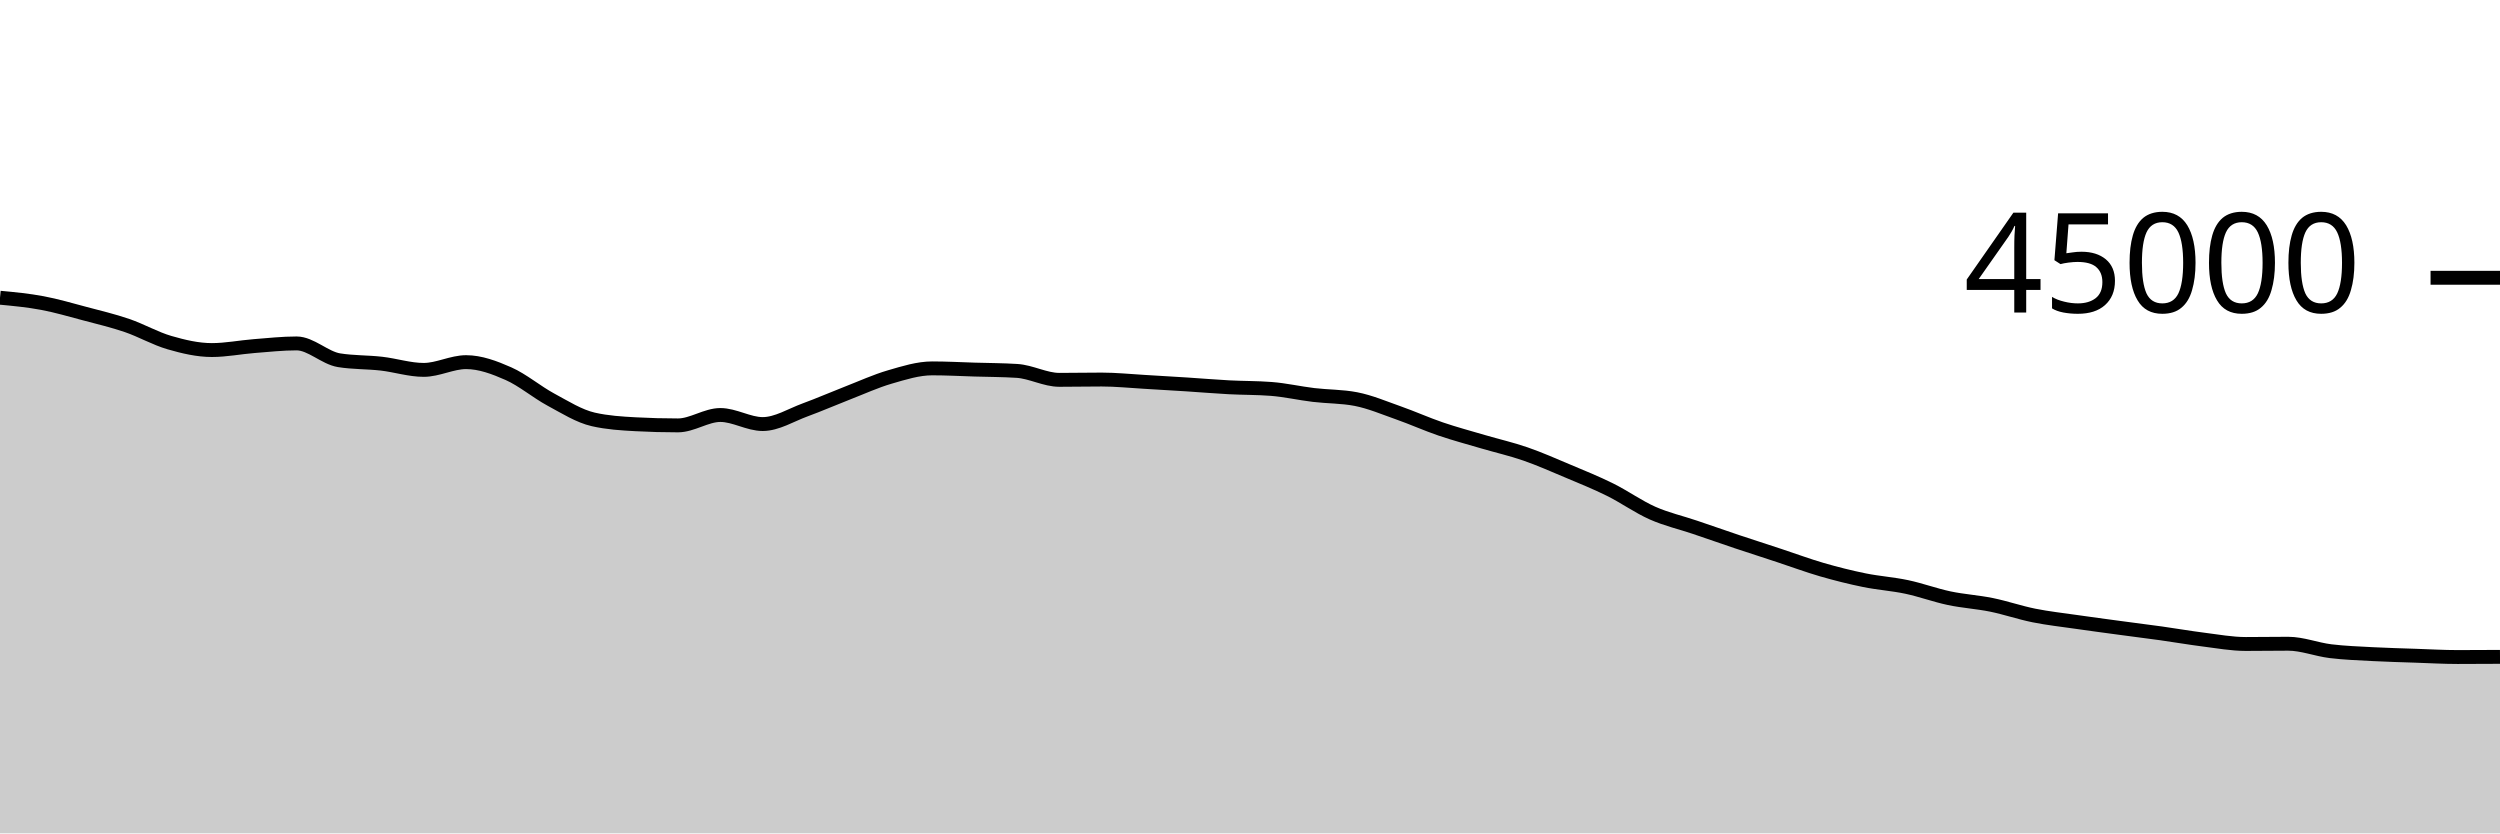
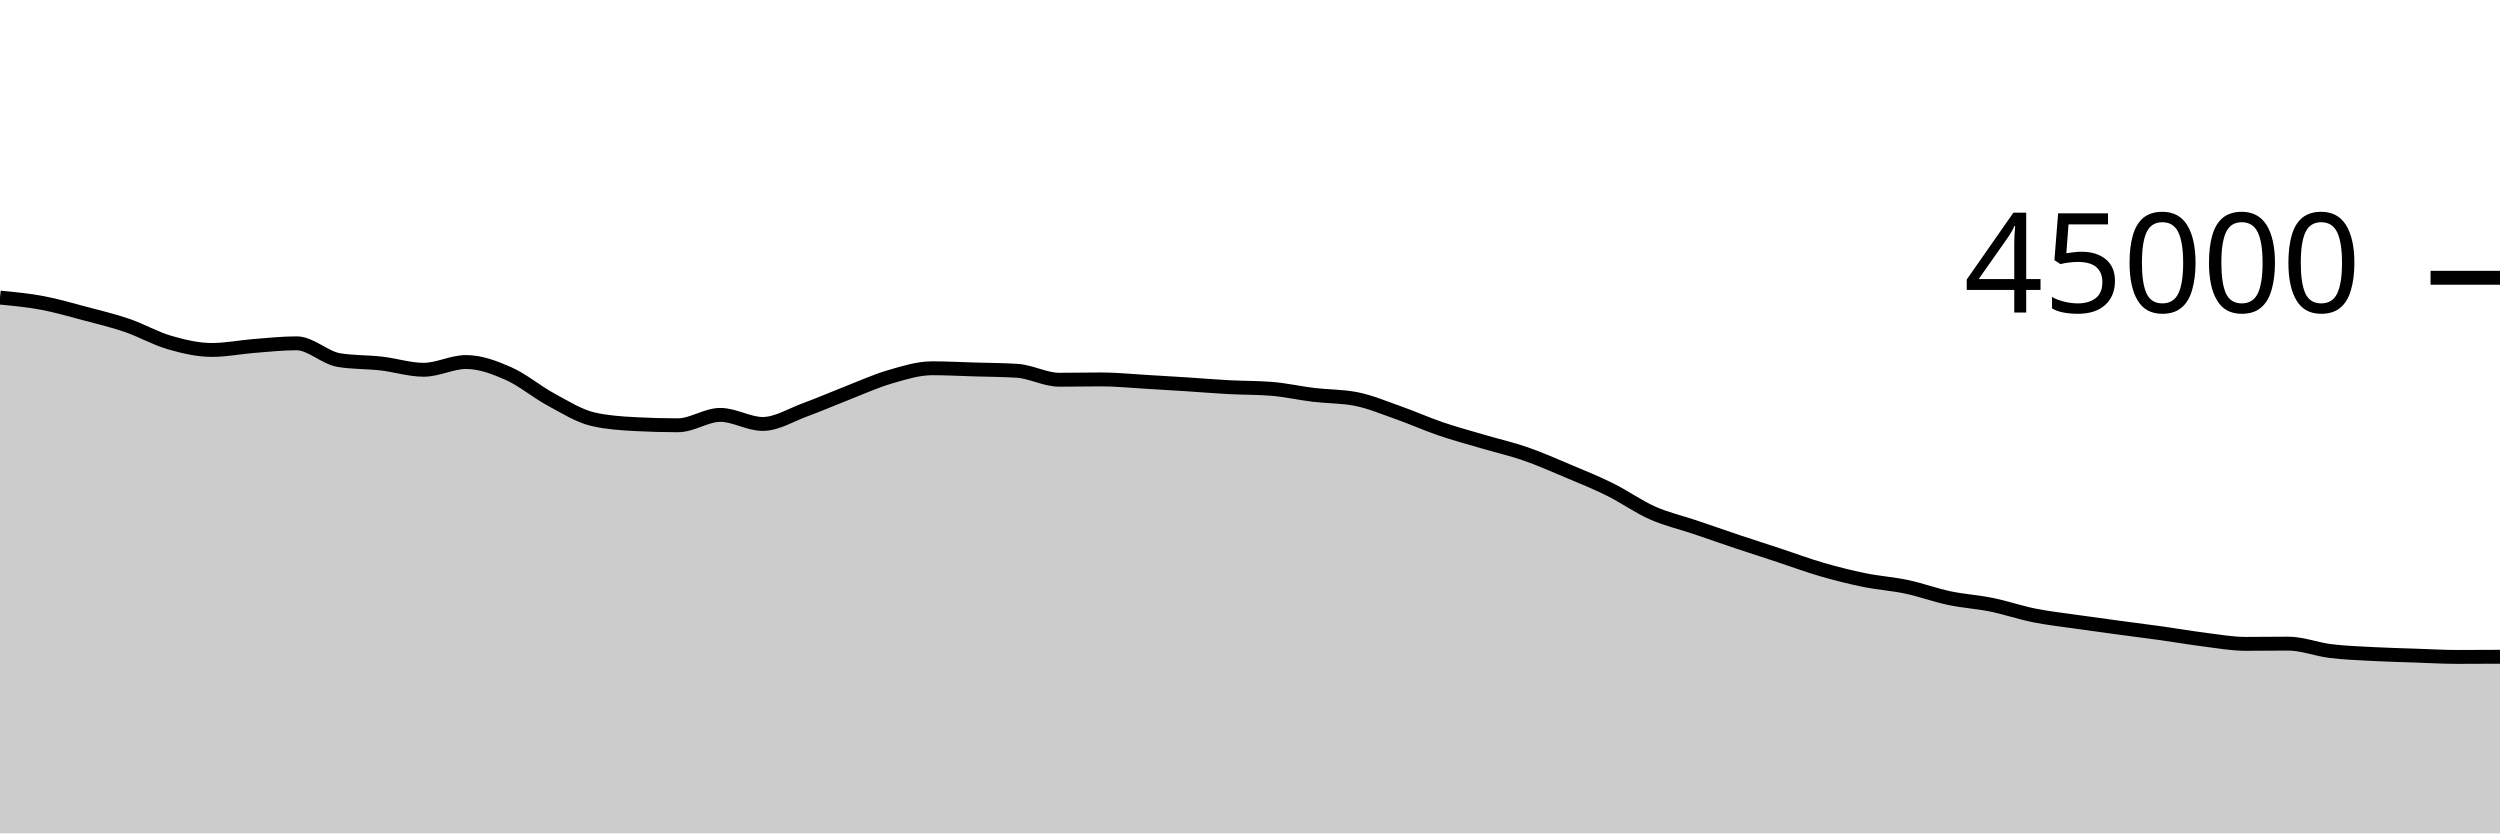
<svg xmlns="http://www.w3.org/2000/svg" viewBox="0 0 180 60">
  <g transform="translate(0,20)">
-     <path class="area" fill="rgba(0, 0, 0, 0.2)" d="M0,1.436C1.017,1.532,2.034,1.629,3.051,1.82C4.068,2.011,5.085,2.311,6.102,2.581C7.119,2.851,8.136,3.091,9.153,3.439C10.169,3.787,11.186,4.375,12.203,4.669C13.22,4.964,14.237,5.204,15.254,5.204C16.271,5.204,17.288,4.998,18.305,4.918C19.322,4.839,20.339,4.726,21.356,4.726C22.373,4.726,23.39,5.771,24.407,5.936C25.424,6.101,26.441,6.067,27.458,6.183C28.475,6.299,29.492,6.632,30.508,6.632C31.525,6.632,32.542,6.074,33.559,6.074C34.576,6.074,35.593,6.456,36.61,6.905C37.627,7.354,38.644,8.221,39.661,8.77C40.678,9.318,41.695,9.964,42.712,10.196C43.729,10.429,44.746,10.491,45.763,10.546C46.78,10.601,47.797,10.628,48.814,10.628C49.831,10.628,50.847,9.88,51.864,9.88C52.881,9.88,53.898,10.532,54.915,10.532C55.932,10.532,56.949,9.885,57.966,9.513C58.983,9.141,60,8.695,61.017,8.3C62.034,7.905,63.051,7.439,64.068,7.143C65.085,6.847,66.102,6.523,67.119,6.523C68.136,6.523,69.153,6.579,70.169,6.61C71.186,6.64,72.203,6.641,73.22,6.705C74.237,6.768,75.254,7.349,76.271,7.349C77.288,7.349,78.305,7.327,79.322,7.327C80.339,7.327,81.356,7.433,82.373,7.492C83.39,7.55,84.407,7.612,85.424,7.677C86.441,7.743,87.458,7.829,88.475,7.884C89.492,7.938,90.508,7.923,91.525,8.002C92.542,8.081,93.559,8.316,94.576,8.438C95.593,8.56,96.61,8.537,97.627,8.734C98.644,8.932,99.661,9.364,100.678,9.723C101.695,10.081,102.712,10.54,103.729,10.887C104.746,11.234,105.763,11.504,106.78,11.804C107.797,12.103,108.814,12.333,109.831,12.685C110.847,13.037,111.864,13.487,112.881,13.916C113.898,14.344,114.915,14.754,115.932,15.259C116.949,15.763,117.966,16.492,118.983,16.943C120,17.394,121.017,17.619,122.034,17.964C123.051,18.308,124.068,18.667,125.085,19.008C126.102,19.349,127.119,19.674,128.136,20.009C129.153,20.344,130.169,20.724,131.186,21.018C132.203,21.312,133.22,21.567,134.237,21.774C135.254,21.981,136.271,22.045,137.288,22.261C138.305,22.477,139.322,22.855,140.339,23.07C141.356,23.285,142.373,23.343,143.39,23.55C144.407,23.758,145.424,24.11,146.441,24.315C147.458,24.519,148.475,24.63,149.492,24.777C150.508,24.924,151.525,25.059,152.542,25.196C153.559,25.334,154.576,25.459,155.593,25.601C156.61,25.743,157.627,25.922,158.644,26.05C159.661,26.177,160.678,26.367,161.695,26.367C162.712,26.367,163.729,26.349,164.746,26.349C165.763,26.349,166.78,26.761,167.797,26.885C168.814,27.01,169.831,27.043,170.847,27.098C171.864,27.152,172.881,27.177,173.898,27.212C174.915,27.246,175.932,27.306,176.949,27.306C177.966,27.306,178.983,27.3,180,27.294L180,40C178.983,40,177.966,40,176.949,40C175.932,40,174.915,40,173.898,40C172.881,40,171.864,40,170.847,40C169.831,40,168.814,40,167.797,40C166.78,40,165.763,40,164.746,40C163.729,40,162.712,40,161.695,40C160.678,40,159.661,40,158.644,40C157.627,40,156.61,40,155.593,40C154.576,40,153.559,40,152.542,40C151.525,40,150.508,40,149.492,40C148.475,40,147.458,40,146.441,40C145.424,40,144.407,40,143.39,40C142.373,40,141.356,40,140.339,40C139.322,40,138.305,40,137.288,40C136.271,40,135.254,40,134.237,40C133.22,40,132.203,40,131.186,40C130.169,40,129.153,40,128.136,40C127.119,40,126.102,40,125.085,40C124.068,40,123.051,40,122.034,40C121.017,40,120,40,118.983,40C117.966,40,116.949,40,115.932,40C114.915,40,113.898,40,112.881,40C111.864,40,110.847,40,109.831,40C108.814,40,107.797,40,106.78,40C105.763,40,104.746,40,103.729,40C102.712,40,101.695,40,100.678,40C99.661,40,98.644,40,97.627,40C96.61,40,95.593,40,94.576,40C93.559,40,92.542,40,91.525,40C90.508,40,89.492,40,88.475,40C87.458,40,86.441,40,85.424,40C84.407,40,83.39,40,82.373,40C81.356,40,80.339,40,79.322,40C78.305,40,77.288,40,76.271,40C75.254,40,74.237,40,73.22,40C72.203,40,71.186,40,70.169,40C69.153,40,68.136,40,67.119,40C66.102,40,65.085,40,64.068,40C63.051,40,62.034,40,61.017,40C60,40,58.983,40,57.966,40C56.949,40,55.932,40,54.915,40C53.898,40,52.881,40,51.864,40C50.847,40,49.831,40,48.814,40C47.797,40,46.78,40,45.763,40C44.746,40,43.729,40,42.712,40C41.695,40,40.678,40,39.661,40C38.644,40,37.627,40,36.61,40C35.593,40,34.576,40,33.559,40C32.542,40,31.525,40,30.508,40C29.492,40,28.475,40,27.458,40C26.441,40,25.424,40,24.407,40C23.39,40,22.373,40,21.356,40C20.339,40,19.322,40,18.305,40C17.288,40,16.271,40,15.254,40C14.237,40,13.22,40,12.203,40C11.186,40,10.169,40,9.153,40C8.136,40,7.119,40,6.102,40C5.085,40,4.068,40,3.051,40C2.034,40,1.017,40,0,40Z" />
-     <path class="line" stroke="black" fill="none" d="M0,1.436C1.017,1.532,2.034,1.629,3.051,1.82C4.068,2.011,5.085,2.311,6.102,2.581C7.119,2.851,8.136,3.091,9.153,3.439C10.169,3.787,11.186,4.375,12.203,4.669C13.22,4.964,14.237,5.204,15.254,5.204C16.271,5.204,17.288,4.998,18.305,4.918C19.322,4.839,20.339,4.726,21.356,4.726C22.373,4.726,23.39,5.771,24.407,5.936C25.424,6.101,26.441,6.067,27.458,6.183C28.475,6.299,29.492,6.632,30.508,6.632C31.525,6.632,32.542,6.074,33.559,6.074C34.576,6.074,35.593,6.456,36.61,6.905C37.627,7.354,38.644,8.221,39.661,8.77C40.678,9.318,41.695,9.964,42.712,10.196C43.729,10.429,44.746,10.491,45.763,10.546C46.78,10.601,47.797,10.628,48.814,10.628C49.831,10.628,50.847,9.88,51.864,9.88C52.881,9.88,53.898,10.532,54.915,10.532C55.932,10.532,56.949,9.885,57.966,9.513C58.983,9.141,60,8.695,61.017,8.3C62.034,7.905,63.051,7.439,64.068,7.143C65.085,6.847,66.102,6.523,67.119,6.523C68.136,6.523,69.153,6.579,70.169,6.61C71.186,6.64,72.203,6.641,73.22,6.705C74.237,6.768,75.254,7.349,76.271,7.349C77.288,7.349,78.305,7.327,79.322,7.327C80.339,7.327,81.356,7.433,82.373,7.492C83.39,7.55,84.407,7.612,85.424,7.677C86.441,7.743,87.458,7.829,88.475,7.884C89.492,7.938,90.508,7.923,91.525,8.002C92.542,8.081,93.559,8.316,94.576,8.438C95.593,8.56,96.61,8.537,97.627,8.734C98.644,8.932,99.661,9.364,100.678,9.723C101.695,10.081,102.712,10.54,103.729,10.887C104.746,11.234,105.763,11.504,106.78,11.804C107.797,12.103,108.814,12.333,109.831,12.685C110.847,13.037,111.864,13.487,112.881,13.916C113.898,14.344,114.915,14.754,115.932,15.259C116.949,15.763,117.966,16.492,118.983,16.943C120,17.394,121.017,17.619,122.034,17.964C123.051,18.308,124.068,18.667,125.085,19.008C126.102,19.349,127.119,19.674,128.136,20.009C129.153,20.344,130.169,20.724,131.186,21.018C132.203,21.312,133.22,21.567,134.237,21.774C135.254,21.981,136.271,22.045,137.288,22.261C138.305,22.477,139.322,22.855,140.339,23.07C141.356,23.285,142.373,23.343,143.39,23.55C144.407,23.758,145.424,24.11,146.441,24.315C147.458,24.519,148.475,24.63,149.492,24.777C150.508,24.924,151.525,25.059,152.542,25.196C153.559,25.334,154.576,25.459,155.593,25.601C156.61,25.743,157.627,25.922,158.644,26.05C159.661,26.177,160.678,26.367,161.695,26.367C162.712,26.367,163.729,26.349,164.746,26.349C165.763,26.349,166.78,26.761,167.797,26.885C168.814,27.01,169.831,27.043,170.847,27.098C171.864,27.152,172.881,27.177,173.898,27.212C174.915,27.246,175.932,27.306,176.949,27.306C177.966,27.306,178.983,27.3,180,27.294" />
+     <path class="area" fill="rgba(0, 0, 0, 0.2)" d="M0,1.427C1.017,1.524,2.034,1.621,3.051,1.812C4.068,2.003,5.085,2.303,6.102,2.572C7.119,2.842,8.136,3.083,9.153,3.431C10.169,3.779,11.186,4.367,12.203,4.661C13.22,4.955,14.237,5.196,15.254,5.196C16.271,5.196,17.288,4.989,18.305,4.909C19.322,4.83,20.339,4.718,21.356,4.718C22.373,4.718,23.39,5.764,24.407,5.928C25.424,6.092,26.441,6.058,27.458,6.174C28.475,6.29,29.492,6.623,30.508,6.623C31.525,6.623,32.542,6.066,33.559,6.066C34.576,6.066,35.593,6.447,36.61,6.896C37.627,7.345,38.644,8.212,39.661,8.761C40.678,9.31,41.695,9.956,42.712,10.188C43.729,10.421,44.746,10.483,45.763,10.538C46.78,10.593,47.797,10.62,48.814,10.62C49.831,10.62,50.847,9.872,51.864,9.872C52.881,9.872,53.898,10.524,54.915,10.524C55.932,10.524,56.949,9.877,57.966,9.505C58.983,9.133,60,8.687,61.017,8.292C62.034,7.897,63.051,7.431,64.068,7.135C65.085,6.839,66.102,6.515,67.119,6.515C68.136,6.515,69.153,6.571,70.169,6.601C71.186,6.631,72.203,6.633,73.22,6.696C74.237,6.759,75.254,7.341,76.271,7.341C77.288,7.341,78.305,7.318,79.322,7.318C80.339,7.318,81.356,7.424,82.373,7.483C83.39,7.541,84.407,7.604,85.424,7.669C86.441,7.735,87.458,7.821,88.475,7.875C89.492,7.929,90.508,7.914,91.525,7.994C92.542,8.073,93.559,8.308,94.576,8.43C95.593,8.552,96.61,8.529,97.627,8.726C98.644,8.924,99.661,9.356,100.678,9.715C101.695,10.073,102.712,10.531,103.729,10.878C104.746,11.225,105.763,11.496,106.78,11.796C107.797,12.095,108.814,12.325,109.831,12.677C110.847,13.029,111.864,13.479,112.881,13.908C113.898,14.336,114.915,14.746,115.932,15.251C116.949,15.755,117.966,16.484,118.983,16.935C120,17.386,121.017,17.611,122.034,17.955C123.051,18.299,124.068,18.658,125.085,18.999C126.102,19.34,127.119,19.665,128.136,20C129.153,20.335,130.169,20.715,131.186,21.009C132.203,21.303,133.22,21.558,134.237,21.765C135.254,21.973,136.271,22.037,137.288,22.253C138.305,22.469,139.322,22.847,140.339,23.062C141.356,23.277,142.373,23.335,143.39,23.542C144.407,23.749,145.424,24.101,146.441,24.306C147.458,24.51,148.475,24.621,149.492,24.768C150.508,24.915,151.525,25.05,152.542,25.188C153.559,25.325,154.576,25.451,155.593,25.593C156.61,25.735,157.627,25.914,158.644,26.042C159.661,26.169,160.678,26.358,161.695,26.358C162.712,26.358,163.729,26.341,164.746,26.341C165.763,26.341,166.78,26.752,167.797,26.876C168.814,27.001,169.831,27.035,170.847,27.09C171.864,27.144,172.881,27.169,173.898,27.204C174.915,27.238,175.932,27.298,176.949,27.298C177.966,27.298,178.983,27.292,180,27.286L180,40C178.983,40,177.966,40,176.949,40C175.932,40,174.915,40,173.898,40C172.881,40,171.864,40,170.847,40C169.831,40,168.814,40,167.797,40C166.78,40,165.763,40,164.746,40C163.729,40,162.712,40,161.695,40C160.678,40,159.661,40,158.644,40C157.627,40,156.61,40,155.593,40C154.576,40,153.559,40,152.542,40C151.525,40,150.508,40,149.492,40C148.475,40,147.458,40,146.441,40C145.424,40,144.407,40,143.39,40C142.373,40,141.356,40,140.339,40C139.322,40,138.305,40,137.288,40C136.271,40,135.254,40,134.237,40C133.22,40,132.203,40,131.186,40C130.169,40,129.153,40,128.136,40C127.119,40,126.102,40,125.085,40C124.068,40,123.051,40,122.034,40C121.017,40,120,40,118.983,40C117.966,40,116.949,40,115.932,40C114.915,40,113.898,40,112.881,40C111.864,40,110.847,40,109.831,40C108.814,40,107.797,40,106.78,40C105.763,40,104.746,40,103.729,40C102.712,40,101.695,40,100.678,40C99.661,40,98.644,40,97.627,40C96.61,40,95.593,40,94.576,40C93.559,40,92.542,40,91.525,40C90.508,40,89.492,40,88.475,40C87.458,40,86.441,40,85.424,40C84.407,40,83.39,40,82.373,40C81.356,40,80.339,40,79.322,40C78.305,40,77.288,40,76.271,40C75.254,40,74.237,40,73.22,40C72.203,40,71.186,40,70.169,40C69.153,40,68.136,40,67.119,40C66.102,40,65.085,40,64.068,40C63.051,40,62.034,40,61.017,40C60,40,58.983,40,57.966,40C56.949,40,55.932,40,54.915,40C53.898,40,52.881,40,51.864,40C50.847,40,49.831,40,48.814,40C47.797,40,46.78,40,45.763,40C44.746,40,43.729,40,42.712,40C41.695,40,40.678,40,39.661,40C38.644,40,37.627,40,36.61,40C35.593,40,34.576,40,33.559,40C32.542,40,31.525,40,30.508,40C29.492,40,28.475,40,27.458,40C26.441,40,25.424,40,24.407,40C23.39,40,22.373,40,21.356,40C20.339,40,19.322,40,18.305,40C17.288,40,16.271,40,15.254,40C14.237,40,13.22,40,12.203,40C11.186,40,10.169,40,9.153,40C8.136,40,7.119,40,6.102,40C5.085,40,4.068,40,3.051,40C2.034,40,1.017,40,0,40Z" />
+     <path class="line" stroke="black" fill="none" d="M0,1.427C1.017,1.524,2.034,1.621,3.051,1.812C4.068,2.003,5.085,2.303,6.102,2.572C7.119,2.842,8.136,3.083,9.153,3.431C10.169,3.779,11.186,4.367,12.203,4.661C13.22,4.955,14.237,5.196,15.254,5.196C16.271,5.196,17.288,4.989,18.305,4.909C19.322,4.83,20.339,4.718,21.356,4.718C22.373,4.718,23.39,5.764,24.407,5.928C25.424,6.092,26.441,6.058,27.458,6.174C28.475,6.29,29.492,6.623,30.508,6.623C31.525,6.623,32.542,6.066,33.559,6.066C34.576,6.066,35.593,6.447,36.61,6.896C37.627,7.345,38.644,8.212,39.661,8.761C40.678,9.31,41.695,9.956,42.712,10.188C43.729,10.421,44.746,10.483,45.763,10.538C46.78,10.593,47.797,10.62,48.814,10.62C49.831,10.62,50.847,9.872,51.864,9.872C52.881,9.872,53.898,10.524,54.915,10.524C55.932,10.524,56.949,9.877,57.966,9.505C58.983,9.133,60,8.687,61.017,8.292C62.034,7.897,63.051,7.431,64.068,7.135C65.085,6.839,66.102,6.515,67.119,6.515C68.136,6.515,69.153,6.571,70.169,6.601C71.186,6.631,72.203,6.633,73.22,6.696C74.237,6.759,75.254,7.341,76.271,7.341C77.288,7.341,78.305,7.318,79.322,7.318C80.339,7.318,81.356,7.424,82.373,7.483C83.39,7.541,84.407,7.604,85.424,7.669C86.441,7.735,87.458,7.821,88.475,7.875C89.492,7.929,90.508,7.914,91.525,7.994C92.542,8.073,93.559,8.308,94.576,8.43C95.593,8.552,96.61,8.529,97.627,8.726C98.644,8.924,99.661,9.356,100.678,9.715C101.695,10.073,102.712,10.531,103.729,10.878C104.746,11.225,105.763,11.496,106.78,11.796C107.797,12.095,108.814,12.325,109.831,12.677C110.847,13.029,111.864,13.479,112.881,13.908C113.898,14.336,114.915,14.746,115.932,15.251C116.949,15.755,117.966,16.484,118.983,16.935C120,17.386,121.017,17.611,122.034,17.955C123.051,18.299,124.068,18.658,125.085,18.999C126.102,19.34,127.119,19.665,128.136,20C129.153,20.335,130.169,20.715,131.186,21.009C132.203,21.303,133.22,21.558,134.237,21.765C135.254,21.973,136.271,22.037,137.288,22.253C138.305,22.469,139.322,22.847,140.339,23.062C141.356,23.277,142.373,23.335,143.39,23.542C144.407,23.749,145.424,24.101,146.441,24.306C147.458,24.51,148.475,24.621,149.492,24.768C150.508,24.915,151.525,25.05,152.542,25.188C153.559,25.325,154.576,25.451,155.593,25.593C156.61,25.735,157.627,25.914,158.644,26.042C159.661,26.169,160.678,26.358,161.695,26.358C162.712,26.358,163.729,26.341,164.746,26.341C165.763,26.341,166.78,26.752,167.797,26.876C168.814,27.001,169.831,27.035,170.847,27.09C171.864,27.144,172.881,27.169,173.898,27.204C174.915,27.238,175.932,27.298,176.949,27.298C177.966,27.298,178.983,27.292,180,27.286" />
    <path class="axis-ceiling" stroke-width="1" stroke="black" fill="none" d="M175,0L180,0" />
    <text class="axis-ceiling-label" font-family="sans-serif" text-anchor="end" font-size="10px" x="170" y="2.5">45000</text>
  </g>
</svg>
